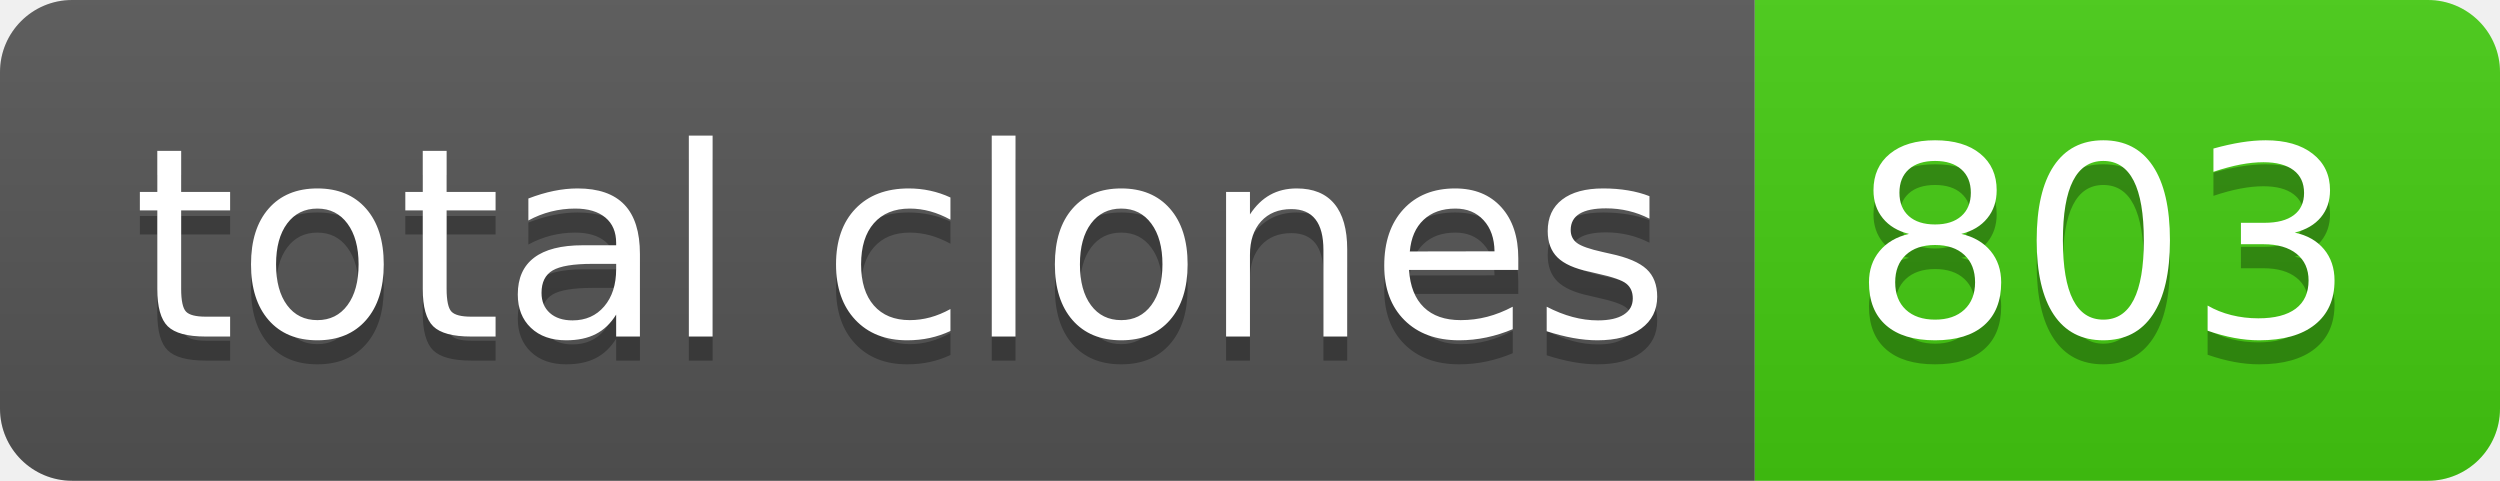
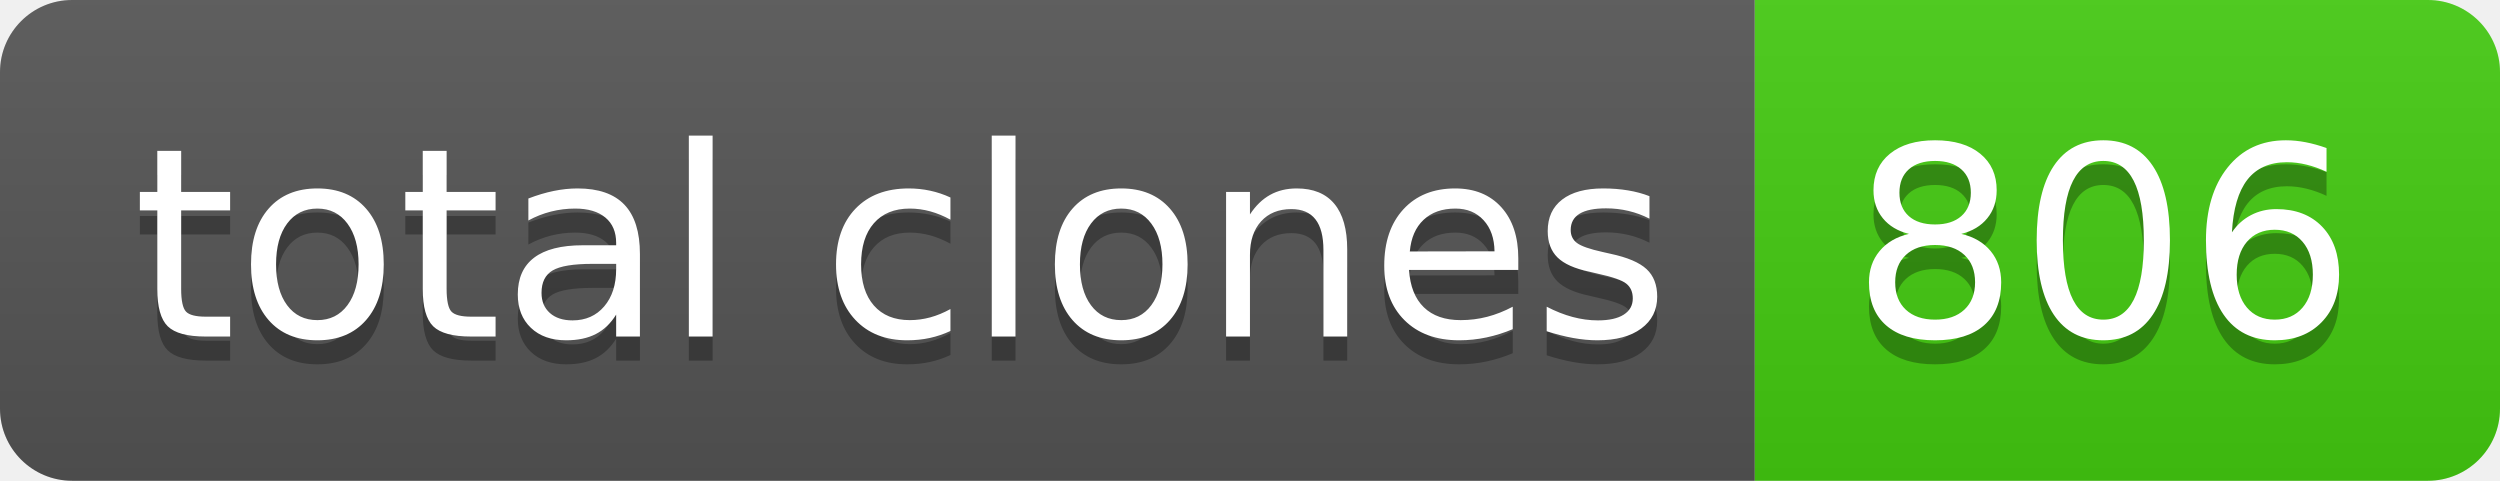
- <svg xmlns="http://www.w3.org/2000/svg" width="104" height="20" role="img" aria-label="total clones: 803">
+ <svg xmlns="http://www.w3.org/2000/svg" width="104" height="20" role="img" aria-label="total clones: 806">
  <linearGradient id="s" x2="0" y2="100%">
    <stop offset="0" stop-color="#bbb" stop-opacity=".1" />
    <stop offset="1" stop-opacity=".1" />
  </linearGradient>
  <clipPath id="r">
    <rect width="104" height="20" rx="3" fill="#fff" />
  </clipPath>
  <g clip-path="url(#r)">
    <rect width="73" height="20" fill="#555" />
    <rect x="73" width="31" height="20" fill="#4c1" />
    <rect width="104" height="20" fill="url(#s)" />
  </g>
  <g fill="#fff" text-anchor="middle" font-family="Verdana,Geneva,DejaVu Sans,sans-serif" text-rendering="geometricPrecision" font-size="110">
    <text aria-hidden="true" x="375" y="150" fill="#010101" fill-opacity=".3" transform="scale(.1)" textLength="630">total clones</text>
    <text x="375" y="140" transform="scale(.1)" fill="#fff" textLength="630">total clones</text>
-     <text aria-hidden="true" x="875" y="150" fill="#010101" fill-opacity=".3" transform="scale(.1)" textLength="210">803</text>
-     <text x="875" y="140" transform="scale(.1)" fill="#fff" textLength="210">803</text>
+     <text aria-hidden="true" x="875" y="150" fill="#010101" fill-opacity=".3" transform="scale(.1)" textLength="210">806</text>
+     <text x="875" y="140" transform="scale(.1)" fill="#fff" textLength="210">806</text>
  </g>
</svg>
